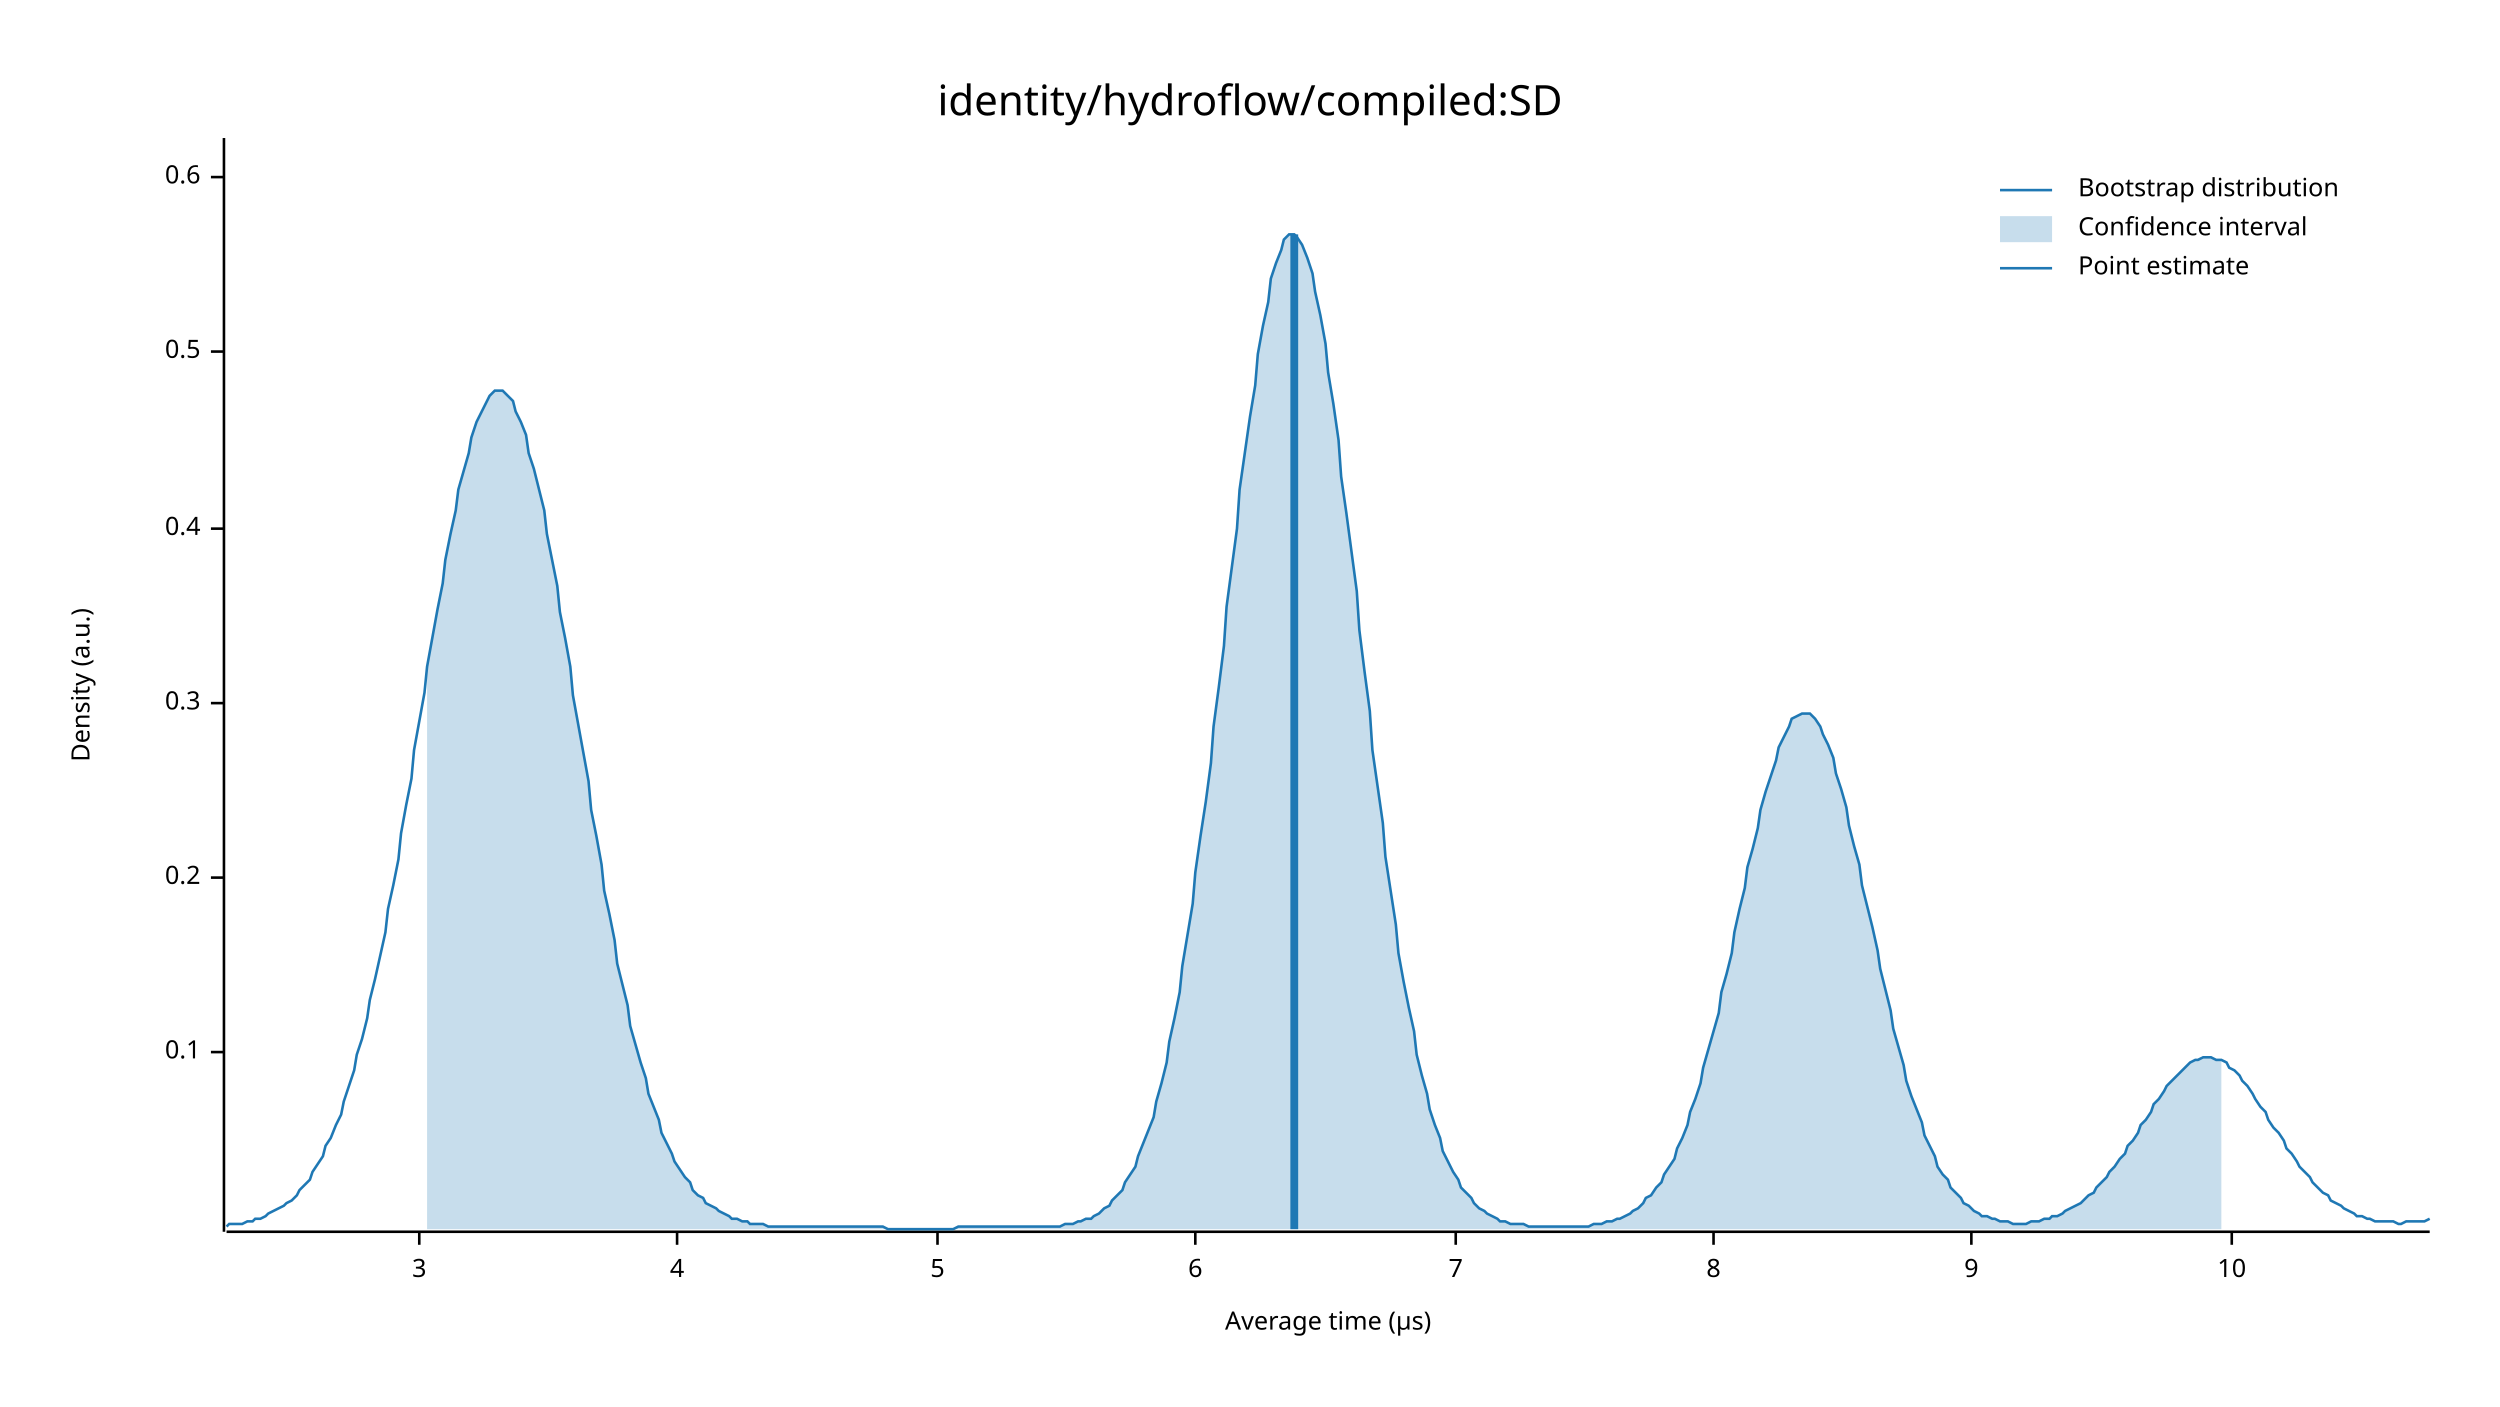
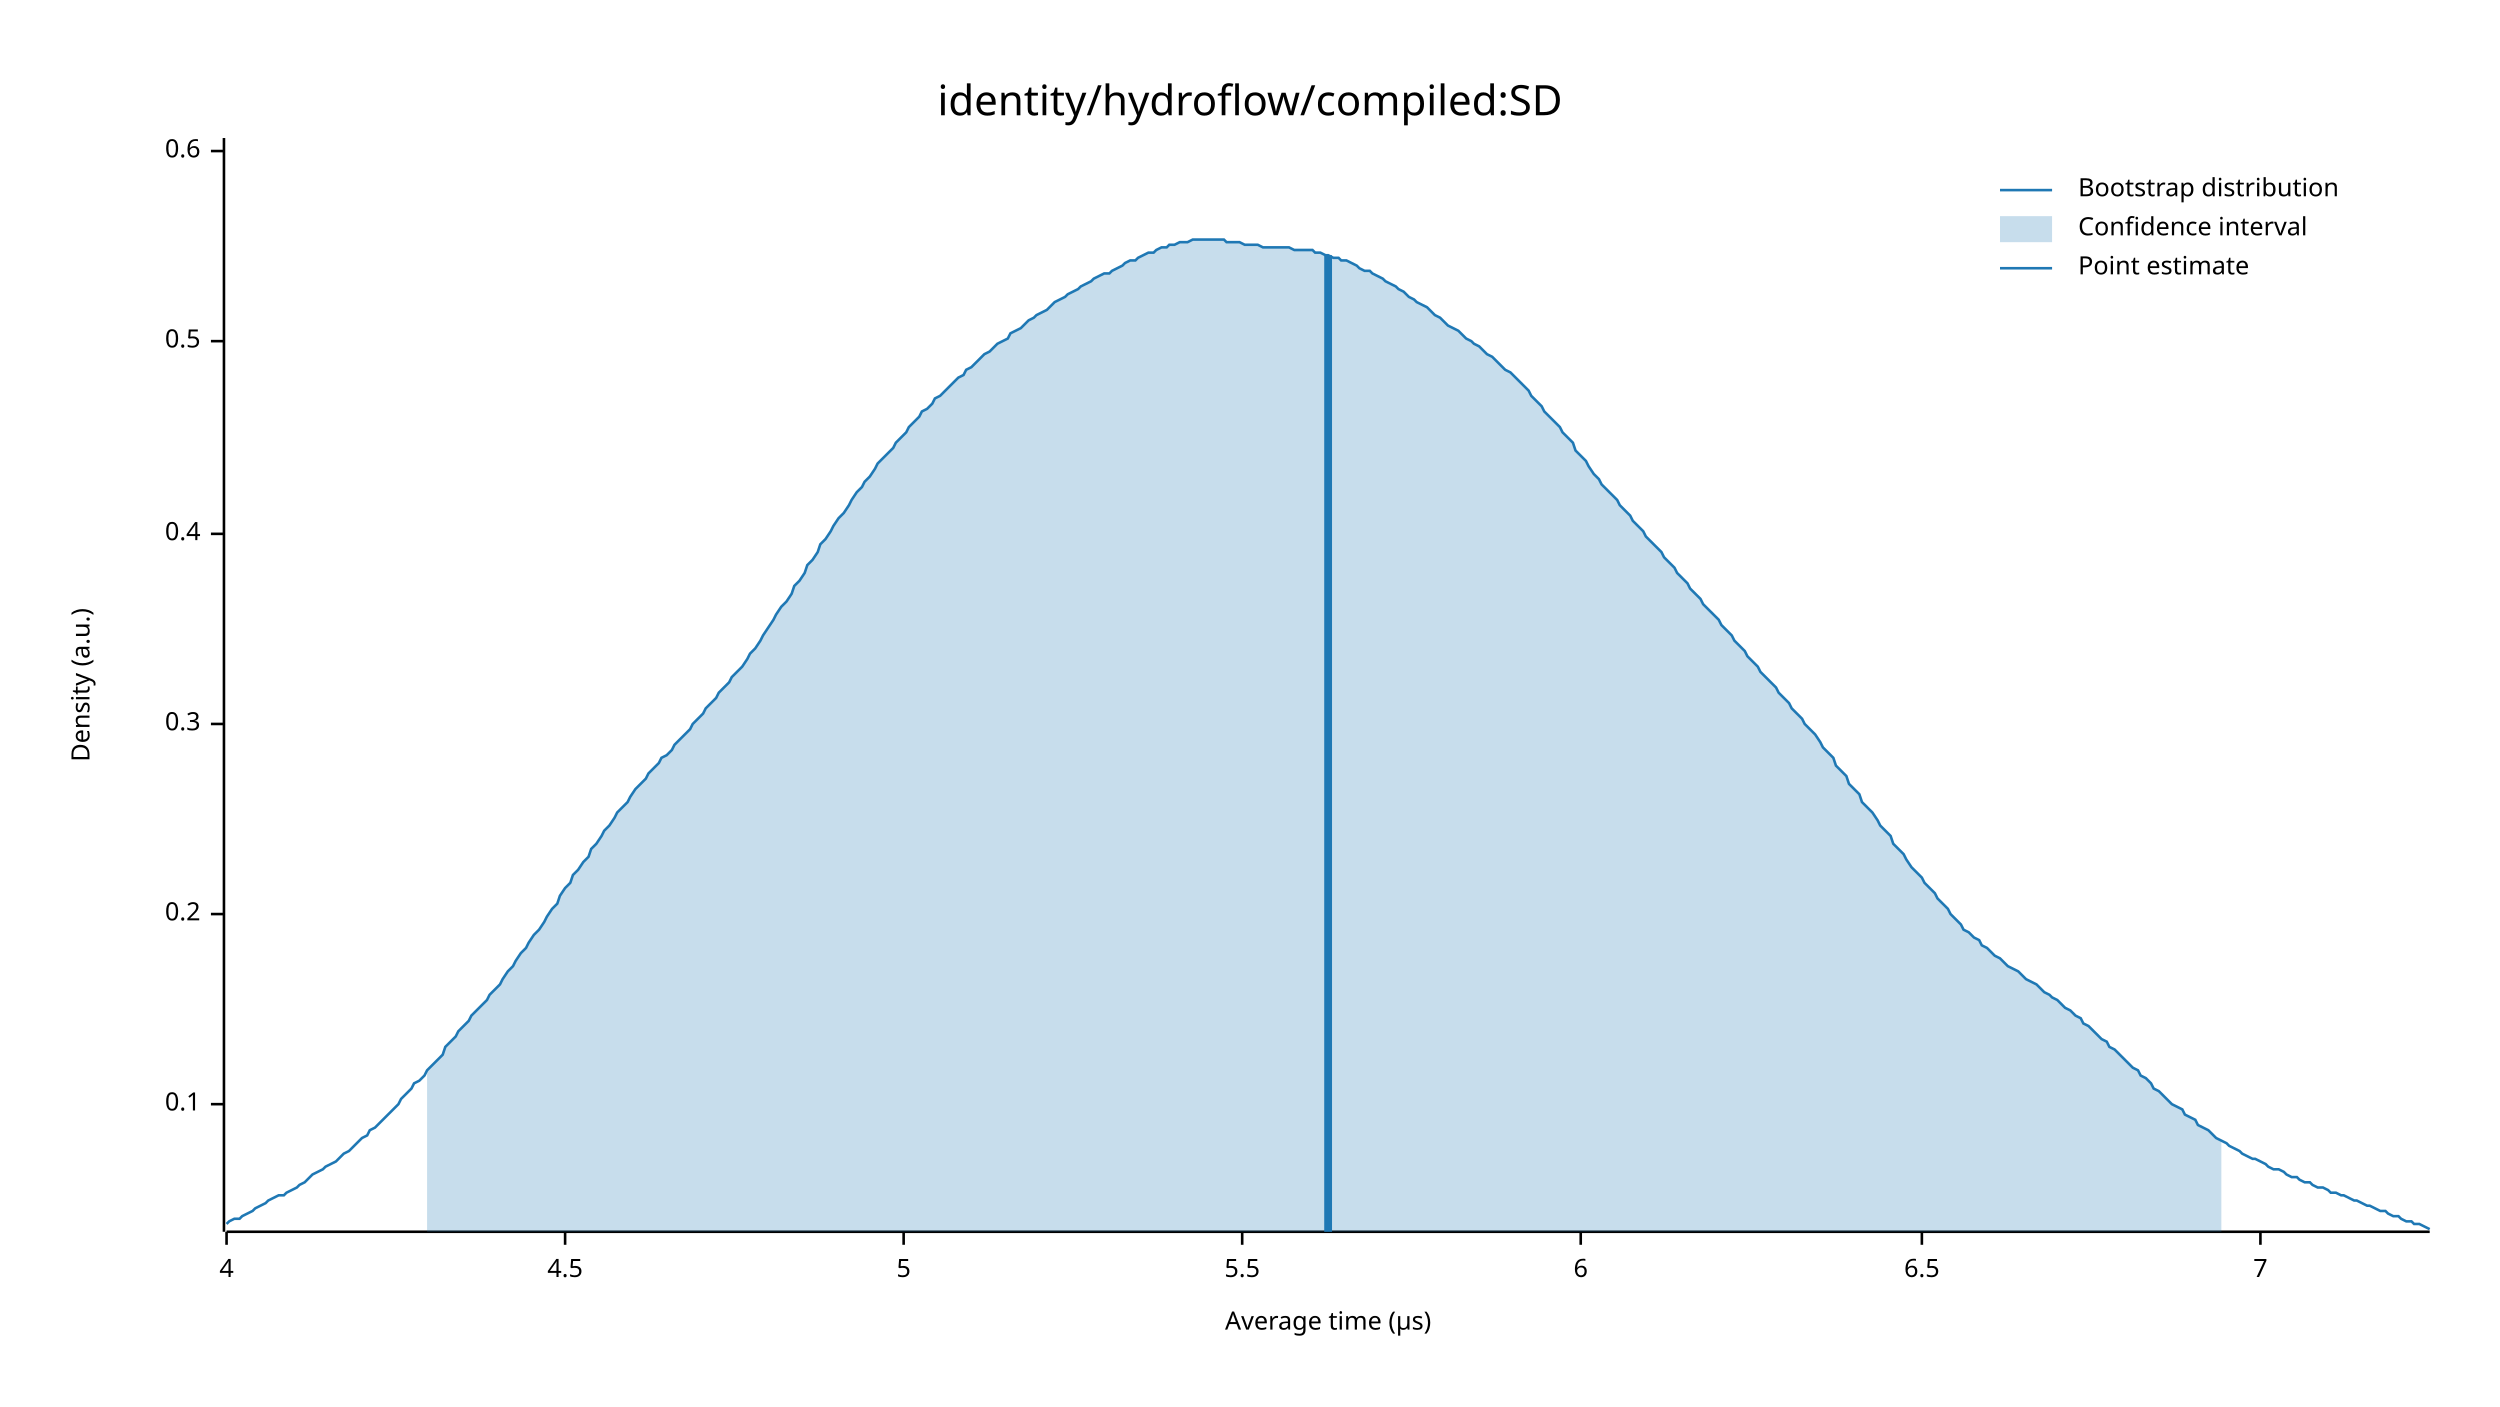
<svg xmlns="http://www.w3.org/2000/svg" width="960" height="540" viewBox="0 0 960 540">
  <text x="480" y="32" dy="0.76em" text-anchor="middle" font-family="sans-serif" font-size="16.129" opacity="1" fill="#000000">
identity/hydroflow/compiled:SD
</text>
  <text x="27" y="263" dy="0.76em" text-anchor="middle" font-family="sans-serif" font-size="9.677" opacity="1" fill="#000000" transform="rotate(270, 27, 263)">
Density (a.u.)
</text>
  <text x="510" y="513" dy="-0.5ex" text-anchor="middle" font-family="sans-serif" font-size="9.677" opacity="1" fill="#000000">
Average time (µs)
</text>
  <polyline fill="none" opacity="1" stroke="#000000" stroke-width="1" points="86,53 86,473 " />
-   <text x="77" y="404" dy="0.5ex" text-anchor="end" font-family="sans-serif" font-size="9.677" opacity="1" fill="#000000">
+   <text x="77" y="424" dy="0.5ex" text-anchor="end" font-family="sans-serif" font-size="9.677" opacity="1" fill="#000000">
0.1
</text>
-   <polyline fill="none" opacity="1" stroke="#000000" stroke-width="1" points="81,404 86,404 " />
-   <text x="77" y="337" dy="0.5ex" text-anchor="end" font-family="sans-serif" font-size="9.677" opacity="1" fill="#000000">
+   <polyline fill="none" opacity="1" stroke="#000000" stroke-width="1" points="81,424 86,424 " />
+   <text x="77" y="351" dy="0.5ex" text-anchor="end" font-family="sans-serif" font-size="9.677" opacity="1" fill="#000000">
0.2
</text>
-   <polyline fill="none" opacity="1" stroke="#000000" stroke-width="1" points="81,337 86,337 " />
-   <text x="77" y="270" dy="0.5ex" text-anchor="end" font-family="sans-serif" font-size="9.677" opacity="1" fill="#000000">
+   <polyline fill="none" opacity="1" stroke="#000000" stroke-width="1" points="81,351 86,351 " />
+   <text x="77" y="278" dy="0.5ex" text-anchor="end" font-family="sans-serif" font-size="9.677" opacity="1" fill="#000000">
0.3
</text>
-   <polyline fill="none" opacity="1" stroke="#000000" stroke-width="1" points="81,270 86,270 " />
-   <text x="77" y="203" dy="0.5ex" text-anchor="end" font-family="sans-serif" font-size="9.677" opacity="1" fill="#000000">
+   <polyline fill="none" opacity="1" stroke="#000000" stroke-width="1" points="81,278 86,278 " />
+   <text x="77" y="205" dy="0.5ex" text-anchor="end" font-family="sans-serif" font-size="9.677" opacity="1" fill="#000000">
0.4
</text>
-   <polyline fill="none" opacity="1" stroke="#000000" stroke-width="1" points="81,203 86,203 " />
-   <text x="77" y="135" dy="0.5ex" text-anchor="end" font-family="sans-serif" font-size="9.677" opacity="1" fill="#000000">
+   <polyline fill="none" opacity="1" stroke="#000000" stroke-width="1" points="81,205 86,205 " />
+   <text x="77" y="131" dy="0.5ex" text-anchor="end" font-family="sans-serif" font-size="9.677" opacity="1" fill="#000000">
0.5
</text>
-   <polyline fill="none" opacity="1" stroke="#000000" stroke-width="1" points="81,135 86,135 " />
-   <text x="77" y="68" dy="0.5ex" text-anchor="end" font-family="sans-serif" font-size="9.677" opacity="1" fill="#000000">
+   <polyline fill="none" opacity="1" stroke="#000000" stroke-width="1" points="81,131 86,131 " />
+   <text x="77" y="58" dy="0.5ex" text-anchor="end" font-family="sans-serif" font-size="9.677" opacity="1" fill="#000000">
0.6
</text>
-   <polyline fill="none" opacity="1" stroke="#000000" stroke-width="1" points="81,68 86,68 " />
+   <polyline fill="none" opacity="1" stroke="#000000" stroke-width="1" points="81,58 86,58 " />
  <polyline fill="none" opacity="1" stroke="#000000" stroke-width="1" points="87,473 933,473 " />
-   <text x="161" y="483" dy="0.76em" text-anchor="middle" font-family="sans-serif" font-size="9.677" opacity="1" fill="#000000">
- 3
- </text>
-   <polyline fill="none" opacity="1" stroke="#000000" stroke-width="1" points="161,473 161,478 " />
-   <text x="260" y="483" dy="0.76em" text-anchor="middle" font-family="sans-serif" font-size="9.677" opacity="1" fill="#000000">
+   <text x="87" y="483" dy="0.76em" text-anchor="middle" font-family="sans-serif" font-size="9.677" opacity="1" fill="#000000">
4
</text>
-   <polyline fill="none" opacity="1" stroke="#000000" stroke-width="1" points="260,473 260,478 " />
-   <text x="360" y="483" dy="0.76em" text-anchor="middle" font-family="sans-serif" font-size="9.677" opacity="1" fill="#000000">
+   <polyline fill="none" opacity="1" stroke="#000000" stroke-width="1" points="87,473 87,478 " />
+   <text x="217" y="483" dy="0.76em" text-anchor="middle" font-family="sans-serif" font-size="9.677" opacity="1" fill="#000000">
+ 4.5
+ </text>
+   <polyline fill="none" opacity="1" stroke="#000000" stroke-width="1" points="217,473 217,478 " />
+   <text x="347" y="483" dy="0.76em" text-anchor="middle" font-family="sans-serif" font-size="9.677" opacity="1" fill="#000000">
5
</text>
-   <polyline fill="none" opacity="1" stroke="#000000" stroke-width="1" points="360,473 360,478 " />
-   <text x="459" y="483" dy="0.76em" text-anchor="middle" font-family="sans-serif" font-size="9.677" opacity="1" fill="#000000">
+   <polyline fill="none" opacity="1" stroke="#000000" stroke-width="1" points="347,473 347,478 " />
+   <text x="477" y="483" dy="0.76em" text-anchor="middle" font-family="sans-serif" font-size="9.677" opacity="1" fill="#000000">
+ 5.5
+ </text>
+   <polyline fill="none" opacity="1" stroke="#000000" stroke-width="1" points="477,473 477,478 " />
+   <text x="607" y="483" dy="0.76em" text-anchor="middle" font-family="sans-serif" font-size="9.677" opacity="1" fill="#000000">
6
</text>
-   <polyline fill="none" opacity="1" stroke="#000000" stroke-width="1" points="459,473 459,478 " />
-   <text x="559" y="483" dy="0.76em" text-anchor="middle" font-family="sans-serif" font-size="9.677" opacity="1" fill="#000000">
+   <polyline fill="none" opacity="1" stroke="#000000" stroke-width="1" points="607,473 607,478 " />
+   <text x="738" y="483" dy="0.76em" text-anchor="middle" font-family="sans-serif" font-size="9.677" opacity="1" fill="#000000">
+ 6.5
+ </text>
+   <polyline fill="none" opacity="1" stroke="#000000" stroke-width="1" points="738,473 738,478 " />
+   <text x="868" y="483" dy="0.76em" text-anchor="middle" font-family="sans-serif" font-size="9.677" opacity="1" fill="#000000">
7
</text>
-   <polyline fill="none" opacity="1" stroke="#000000" stroke-width="1" points="559,473 559,478 " />
-   <text x="658" y="483" dy="0.76em" text-anchor="middle" font-family="sans-serif" font-size="9.677" opacity="1" fill="#000000">
- 8
- </text>
-   <polyline fill="none" opacity="1" stroke="#000000" stroke-width="1" points="658,473 658,478 " />
-   <text x="757" y="483" dy="0.76em" text-anchor="middle" font-family="sans-serif" font-size="9.677" opacity="1" fill="#000000">
- 9
- </text>
-   <polyline fill="none" opacity="1" stroke="#000000" stroke-width="1" points="757,473 757,478 " />
-   <text x="857" y="483" dy="0.76em" text-anchor="middle" font-family="sans-serif" font-size="9.677" opacity="1" fill="#000000">
- 10
- </text>
-   <polyline fill="none" opacity="1" stroke="#000000" stroke-width="1" points="857,473 857,478 " />
-   <polyline fill="none" opacity="1" stroke="#1F78B4" stroke-width="1" points="87,471 88,470 90,470 92,470 93,470 95,469 97,469 98,468 100,468 102,467 103,466 105,465 107,464 109,463 110,462 112,461 114,459 115,457 117,455 119,453 120,450 122,447 124,444 125,440 127,437 129,432 131,428 132,423 134,417 136,411 137,405 139,399 141,391 142,384 144,376 146,367 148,358 149,349 151,340 153,330 154,320 156,309 158,299 159,288 161,277 163,266 164,256 166,245 168,234 170,224 171,215 173,205 175,196 176,188 178,181 180,174 181,168 183,162 185,158 187,154 188,152 190,150 192,150 193,150 195,152 197,154 198,158 200,162 202,167 203,174 205,180 207,188 209,196 210,205 212,215 214,225 215,235 217,245 219,256 220,267 222,278 224,289 226,300 227,311 229,321 231,332 232,342 234,351 236,361 237,370 239,378 241,386 242,394 244,401 246,408 248,414 249,420 251,425 253,430 254,435 256,439 258,443 259,446 261,449 263,452 265,454 266,457 268,459 270,460 271,462 273,463 275,464 276,465 278,466 280,467 281,468 283,468 285,469 287,469 288,470 290,470 292,470 293,470 295,471 297,471 298,471 300,471 302,471 304,471 305,471 307,471 309,471 310,471 312,471 314,471 315,471 317,471 319,471 320,471 322,471 324,471 326,471 327,471 329,471 331,471 332,471 334,471 336,471 337,471 339,471 341,472 343,472 344,472 346,472 348,472 349,472 351,472 353,472 354,472 356,472 358,472 359,472 361,472 363,472 365,472 366,472 368,471 370,471 371,471 373,471 375,471 376,471 378,471 380,471 381,471 383,471 385,471 387,471 388,471 390,471 392,471 393,471 395,471 397,471 398,471 400,471 402,471 404,471 405,471 407,471 409,470 410,470 412,470 414,469 415,469 417,468 419,468 420,467 422,466 424,464 426,463 427,461 429,459 431,457 432,454 434,451 436,448 437,444 439,439 441,434 443,429 444,423 446,416 448,408 449,400 451,391 453,381 454,371 456,359 458,347 459,335 461,321 463,308 465,293 466,279 468,264 470,248 471,233 473,218 475,203 476,188 478,174 480,160 482,148 483,136 485,125 487,116 488,107 490,101 492,96 493,92 495,90 497,90 498,91 500,94 502,99 504,105 505,112 507,121 509,132 510,143 512,155 514,169 515,183 517,197 519,212 521,227 522,242 524,258 526,273 527,288 529,302 531,316 532,329 534,342 536,355 537,366 539,377 541,387 543,396 544,405 546,413 548,420 549,426 551,432 553,437 554,442 556,446 558,450 560,453 561,456 563,458 565,460 566,462 568,464 570,465 571,466 573,467 575,468 576,469 578,469 580,470 582,470 583,470 585,470 587,471 588,471 590,471 592,471 593,471 595,471 597,471 599,471 600,471 602,471 604,471 605,471 607,471 609,471 610,471 612,470 614,470 615,470 617,469 619,469 621,468 622,468 624,467 626,466 627,465 629,464 631,462 632,460 634,459 636,456 638,454 639,451 641,448 643,445 644,441 646,437 648,432 649,427 651,422 653,416 654,410 656,403 658,396 660,389 661,381 663,374 665,366 666,358 668,349 670,341 671,333 673,326 675,318 676,311 678,304 680,298 682,292 683,287 685,283 687,279 688,276 690,275 692,274 693,274 695,274 697,276 699,279 700,282 702,286 704,291 705,297 707,303 709,310 710,317 712,325 714,332 715,340 717,348 719,356 721,365 722,372 724,380 726,388 727,395 729,402 731,409 732,415 734,421 736,426 738,431 739,436 741,440 743,444 744,448 746,451 748,453 749,456 751,458 753,460 754,462 756,463 758,465 760,466 761,467 763,467 765,468 766,468 768,469 770,469 771,469 773,470 775,470 777,470 778,470 780,469 782,469 783,469 785,468 787,468 788,467 790,467 792,466 793,465 795,464 797,463 799,462 800,461 802,459 804,458 805,456 807,454 809,452 810,450 812,448 814,445 816,443 817,440 819,438 821,435 822,432 824,430 826,427 827,424 829,422 831,419 832,417 834,415 836,413 838,411 839,410 841,408 843,407 844,407 846,406 848,406 849,406 851,407 853,407 855,408 856,410 858,411 860,413 861,415 863,417 865,420 866,422 868,425 870,427 871,430 873,433 875,435 877,438 878,441 880,443 882,446 883,448 885,450 887,452 888,454 890,456 892,458 894,459 895,461 897,462 899,463 900,464 902,465 904,466 905,467 907,467 909,468 910,468 912,469 914,469 916,469 917,469 919,469 921,470 922,470 924,469 926,469 927,469 929,469 931,469 933,468 " />
-   <polygon opacity="0.25" fill="#1F78B4" points="164,256 166,245 168,234 170,224 171,215 173,205 175,196 176,188 178,181 180,174 181,168 183,162 185,158 187,154 188,152 190,150 192,150 193,150 195,152 197,154 198,158 200,162 202,167 203,174 205,180 207,188 209,196 210,205 212,215 214,225 215,235 217,245 219,256 220,267 222,278 224,289 226,300 227,311 229,321 231,332 232,342 234,351 236,361 237,370 239,378 241,386 242,394 244,401 246,408 248,414 249,420 251,425 253,430 254,435 256,439 258,443 259,446 261,449 263,452 265,454 266,457 268,459 270,460 271,462 273,463 275,464 276,465 278,466 280,467 281,468 283,468 285,469 287,469 288,470 290,470 292,470 293,470 295,471 297,471 298,471 300,471 302,471 304,471 305,471 307,471 309,471 310,471 312,471 314,471 315,471 317,471 319,471 320,471 322,471 324,471 326,471 327,471 329,471 331,471 332,471 334,471 336,471 337,471 339,471 341,472 343,472 344,472 346,472 348,472 349,472 351,472 353,472 354,472 356,472 358,472 359,472 361,472 363,472 365,472 366,472 368,471 370,471 371,471 373,471 375,471 376,471 378,471 380,471 381,471 383,471 385,471 387,471 388,471 390,471 392,471 393,471 395,471 397,471 398,471 400,471 402,471 404,471 405,471 407,471 409,470 410,470 412,470 414,469 415,469 417,468 419,468 420,467 422,466 424,464 426,463 427,461 429,459 431,457 432,454 434,451 436,448 437,444 439,439 441,434 443,429 444,423 446,416 448,408 449,400 451,391 453,381 454,371 456,359 458,347 459,335 461,321 463,308 465,293 466,279 468,264 470,248 471,233 473,218 475,203 476,188 478,174 480,160 482,148 483,136 485,125 487,116 488,107 490,101 492,96 493,92 495,90 497,90 498,91 500,94 502,99 504,105 505,112 507,121 509,132 510,143 512,155 514,169 515,183 517,197 519,212 521,227 522,242 524,258 526,273 527,288 529,302 531,316 532,329 534,342 536,355 537,366 539,377 541,387 543,396 544,405 546,413 548,420 549,426 551,432 553,437 554,442 556,446 558,450 560,453 561,456 563,458 565,460 566,462 568,464 570,465 571,466 573,467 575,468 576,469 578,469 580,470 582,470 583,470 585,470 587,471 588,471 590,471 592,471 593,471 595,471 597,471 599,471 600,471 602,471 604,471 605,471 607,471 609,471 610,471 612,470 614,470 615,470 617,469 619,469 621,468 622,468 624,467 626,466 627,465 629,464 631,462 632,460 634,459 636,456 638,454 639,451 641,448 643,445 644,441 646,437 648,432 649,427 651,422 653,416 654,410 656,403 658,396 660,389 661,381 663,374 665,366 666,358 668,349 670,341 671,333 673,326 675,318 676,311 678,304 680,298 682,292 683,287 685,283 687,279 688,276 690,275 692,274 693,274 695,274 697,276 699,279 700,282 702,286 704,291 705,297 707,303 709,310 710,317 712,325 714,332 715,340 717,348 719,356 721,365 722,372 724,380 726,388 727,395 729,402 731,409 732,415 734,421 736,426 738,431 739,436 741,440 743,444 744,448 746,451 748,453 749,456 751,458 753,460 754,462 756,463 758,465 760,466 761,467 763,467 765,468 766,468 768,469 770,469 771,469 773,470 775,470 777,470 778,470 780,469 782,469 783,469 785,468 787,468 788,467 790,467 792,466 793,465 795,464 797,463 799,462 800,461 802,459 804,458 805,456 807,454 809,452 810,450 812,448 814,445 816,443 817,440 819,438 821,435 822,432 824,430 826,427 827,424 829,422 831,419 832,417 834,415 836,413 838,411 839,410 841,408 843,407 844,407 846,406 848,406 849,406 851,407 853,407 853,472 164,472 " />
-   <polyline fill="none" opacity="1" stroke="#1F78B4" stroke-width="3" points="497,472 497,90 " />
+   <polyline fill="none" opacity="1" stroke="#000000" stroke-width="1" points="868,473 868,478 " />
+   <polyline fill="none" opacity="1" stroke="#1F78B4" stroke-width="1" points="87,470 88,469 90,468 92,468 93,467 95,466 97,465 98,464 100,463 102,462 103,461 105,460 107,459 109,459 110,458 112,457 114,456 115,455 117,454 119,452 120,451 122,450 124,449 125,448 127,447 129,446 131,444 132,443 134,442 136,440 137,439 139,437 141,436 142,434 144,433 146,431 148,429 149,428 151,426 153,424 154,422 156,420 158,418 159,416 161,415 163,413 164,411 166,409 168,407 170,405 171,402 173,400 175,398 176,396 178,394 180,392 181,390 183,388 185,386 187,384 188,382 190,380 192,378 193,376 195,373 197,371 198,369 200,366 202,364 203,362 205,359 207,357 209,354 210,352 212,349 214,347 215,344 217,341 219,339 220,336 222,334 224,331 226,329 227,326 229,324 231,321 232,319 234,317 236,314 237,312 239,310 241,308 242,306 244,303 246,301 248,299 249,297 251,295 253,293 254,291 256,290 258,288 259,286 261,284 263,282 265,280 266,278 268,276 270,274 271,272 273,270 275,268 276,266 278,264 280,262 281,260 283,258 285,256 287,253 288,251 290,249 292,246 293,244 295,241 297,238 298,236 300,233 302,231 304,228 305,225 307,223 309,220 310,217 312,215 314,212 315,209 317,207 319,204 320,202 322,199 324,197 326,194 327,192 329,189 331,187 332,185 334,183 336,180 337,178 339,176 341,174 343,172 344,170 346,168 348,166 349,164 351,162 353,160 354,158 356,157 358,155 359,153 361,152 363,150 365,148 366,147 368,145 370,144 371,142 373,141 375,139 376,138 378,136 380,135 381,134 383,132 385,131 387,130 388,128 390,127 392,126 393,125 395,123 397,122 398,121 400,120 402,119 404,117 405,116 407,115 409,114 410,113 412,112 414,111 415,110 417,109 419,108 420,107 422,106 424,105 426,105 427,104 429,103 431,102 432,101 434,100 436,100 437,99 439,98 441,97 443,97 444,96 446,95 448,95 449,94 451,94 453,93 454,93 456,93 458,92 459,92 461,92 463,92 465,92 466,92 468,92 470,92 471,93 473,93 475,93 476,93 478,94 480,94 482,94 483,94 485,95 487,95 488,95 490,95 492,95 493,95 495,95 497,96 498,96 500,96 502,96 504,96 505,97 507,97 509,98 510,98 512,99 514,99 515,100 517,100 519,101 521,102 522,103 524,104 526,104 527,105 529,106 531,107 532,108 534,109 536,110 537,111 539,112 541,114 543,115 544,116 546,117 548,118 549,119 551,121 553,122 554,123 556,125 558,126 560,127 561,128 563,130 565,131 566,132 568,133 570,135 571,136 573,137 575,139 576,140 578,142 580,143 582,145 583,146 585,148 587,150 588,152 590,154 592,156 593,158 595,160 597,162 599,164 600,166 602,168 604,170 605,173 607,175 609,177 610,179 612,182 614,184 615,186 617,188 619,190 621,192 622,194 624,196 626,198 627,200 629,202 631,204 632,206 634,208 636,210 638,212 639,214 641,216 643,218 644,220 646,222 648,224 649,226 651,228 653,230 654,232 656,234 658,236 660,238 661,240 663,242 665,244 666,246 668,248 670,250 671,252 673,254 675,256 676,258 678,260 680,262 682,264 683,266 685,268 687,270 688,272 690,274 692,276 693,278 695,280 697,282 699,285 700,287 702,289 704,291 705,294 707,296 709,298 710,301 712,303 714,305 715,308 717,310 719,312 721,315 722,317 724,319 726,321 727,324 729,326 731,328 732,330 734,333 736,335 738,337 739,339 741,341 743,343 744,345 746,347 748,349 749,351 751,353 753,355 754,357 756,358 758,360 760,361 761,363 763,364 765,366 766,367 768,368 770,370 771,371 773,372 775,373 777,375 778,376 780,377 782,378 783,379 785,381 787,382 788,383 790,384 792,386 793,387 795,388 797,390 799,391 800,393 802,394 804,396 805,397 807,399 809,400 810,402 812,403 814,405 816,407 817,408 819,410 821,411 822,413 824,414 826,416 827,418 829,419 831,421 832,422 834,424 836,425 838,426 839,428 841,429 843,430 844,432 846,433 848,434 849,435 851,437 853,438 855,439 856,440 858,441 860,442 861,443 863,444 865,445 866,445 868,446 870,447 871,448 873,449 875,449 877,450 878,451 880,452 882,452 883,453 885,454 887,454 888,455 890,456 892,456 894,457 895,458 897,458 899,459 900,459 902,460 904,461 905,461 907,462 909,463 910,463 912,464 914,465 916,465 917,466 919,467 921,467 922,468 924,469 926,469 927,470 929,470 931,471 933,472 " />
+   <polygon opacity="0.25" fill="#1F78B4" points="164,411 166,409 168,407 170,405 171,402 173,400 175,398 176,396 178,394 180,392 181,390 183,388 185,386 187,384 188,382 190,380 192,378 193,376 195,373 197,371 198,369 200,366 202,364 203,362 205,359 207,357 209,354 210,352 212,349 214,347 215,344 217,341 219,339 220,336 222,334 224,331 226,329 227,326 229,324 231,321 232,319 234,317 236,314 237,312 239,310 241,308 242,306 244,303 246,301 248,299 249,297 251,295 253,293 254,291 256,290 258,288 259,286 261,284 263,282 265,280 266,278 268,276 270,274 271,272 273,270 275,268 276,266 278,264 280,262 281,260 283,258 285,256 287,253 288,251 290,249 292,246 293,244 295,241 297,238 298,236 300,233 302,231 304,228 305,225 307,223 309,220 310,217 312,215 314,212 315,209 317,207 319,204 320,202 322,199 324,197 326,194 327,192 329,189 331,187 332,185 334,183 336,180 337,178 339,176 341,174 343,172 344,170 346,168 348,166 349,164 351,162 353,160 354,158 356,157 358,155 359,153 361,152 363,150 365,148 366,147 368,145 370,144 371,142 373,141 375,139 376,138 378,136 380,135 381,134 383,132 385,131 387,130 388,128 390,127 392,126 393,125 395,123 397,122 398,121 400,120 402,119 404,117 405,116 407,115 409,114 410,113 412,112 414,111 415,110 417,109 419,108 420,107 422,106 424,105 426,105 427,104 429,103 431,102 432,101 434,100 436,100 437,99 439,98 441,97 443,97 444,96 446,95 448,95 449,94 451,94 453,93 454,93 456,93 458,92 459,92 461,92 463,92 465,92 466,92 468,92 470,92 471,93 473,93 475,93 476,93 478,94 480,94 482,94 483,94 485,95 487,95 488,95 490,95 492,95 493,95 495,95 497,96 498,96 500,96 502,96 504,96 505,97 507,97 509,98 510,98 512,99 514,99 515,100 517,100 519,101 521,102 522,103 524,104 526,104 527,105 529,106 531,107 532,108 534,109 536,110 537,111 539,112 541,114 543,115 544,116 546,117 548,118 549,119 551,121 553,122 554,123 556,125 558,126 560,127 561,128 563,130 565,131 566,132 568,133 570,135 571,136 573,137 575,139 576,140 578,142 580,143 582,145 583,146 585,148 587,150 588,152 590,154 592,156 593,158 595,160 597,162 599,164 600,166 602,168 604,170 605,173 607,175 609,177 610,179 612,182 614,184 615,186 617,188 619,190 621,192 622,194 624,196 626,198 627,200 629,202 631,204 632,206 634,208 636,210 638,212 639,214 641,216 643,218 644,220 646,222 648,224 649,226 651,228 653,230 654,232 656,234 658,236 660,238 661,240 663,242 665,244 666,246 668,248 670,250 671,252 673,254 675,256 676,258 678,260 680,262 682,264 683,266 685,268 687,270 688,272 690,274 692,276 693,278 695,280 697,282 699,285 700,287 702,289 704,291 705,294 707,296 709,298 710,301 712,303 714,305 715,308 717,310 719,312 721,315 722,317 724,319 726,321 727,324 729,326 731,328 732,330 734,333 736,335 738,337 739,339 741,341 743,343 744,345 746,347 748,349 749,351 751,353 753,355 754,357 756,358 758,360 760,361 761,363 763,364 765,366 766,367 768,368 770,370 771,371 773,372 775,373 777,375 778,376 780,377 782,378 783,379 785,381 787,382 788,383 790,384 792,386 793,387 795,388 797,390 799,391 800,393 802,394 804,396 805,397 807,399 809,400 810,402 812,403 814,405 816,407 817,408 819,410 821,411 822,413 824,414 826,416 827,418 829,419 831,421 832,422 834,424 836,425 838,426 839,428 841,429 843,430 844,432 846,433 848,434 849,435 851,437 853,438 853,473 164,473 " />
+   <polyline fill="none" opacity="1" stroke="#1F78B4" stroke-width="3" points="510,473 510,98 " />
  <text x="798" y="68" dy="0.76em" text-anchor="start" font-family="sans-serif" font-size="9.677" opacity="1" fill="#000000">
Bootstrap distribution
</text>
  <text x="798" y="83" dy="0.76em" text-anchor="start" font-family="sans-serif" font-size="9.677" opacity="1" fill="#000000">
Confidence interval
</text>
  <text x="798" y="98" dy="0.76em" text-anchor="start" font-family="sans-serif" font-size="9.677" opacity="1" fill="#000000">
Point estimate
</text>
  <polyline fill="none" opacity="1" stroke="#1F78B4" stroke-width="1" points="768,73 788,73 " />
  <rect x="768" y="83" width="20" height="10" opacity="0.25" fill="#1F78B4" stroke="none" />
  <polyline fill="none" opacity="1" stroke="#1F78B4" stroke-width="1" points="768,103 788,103 " />
</svg>
